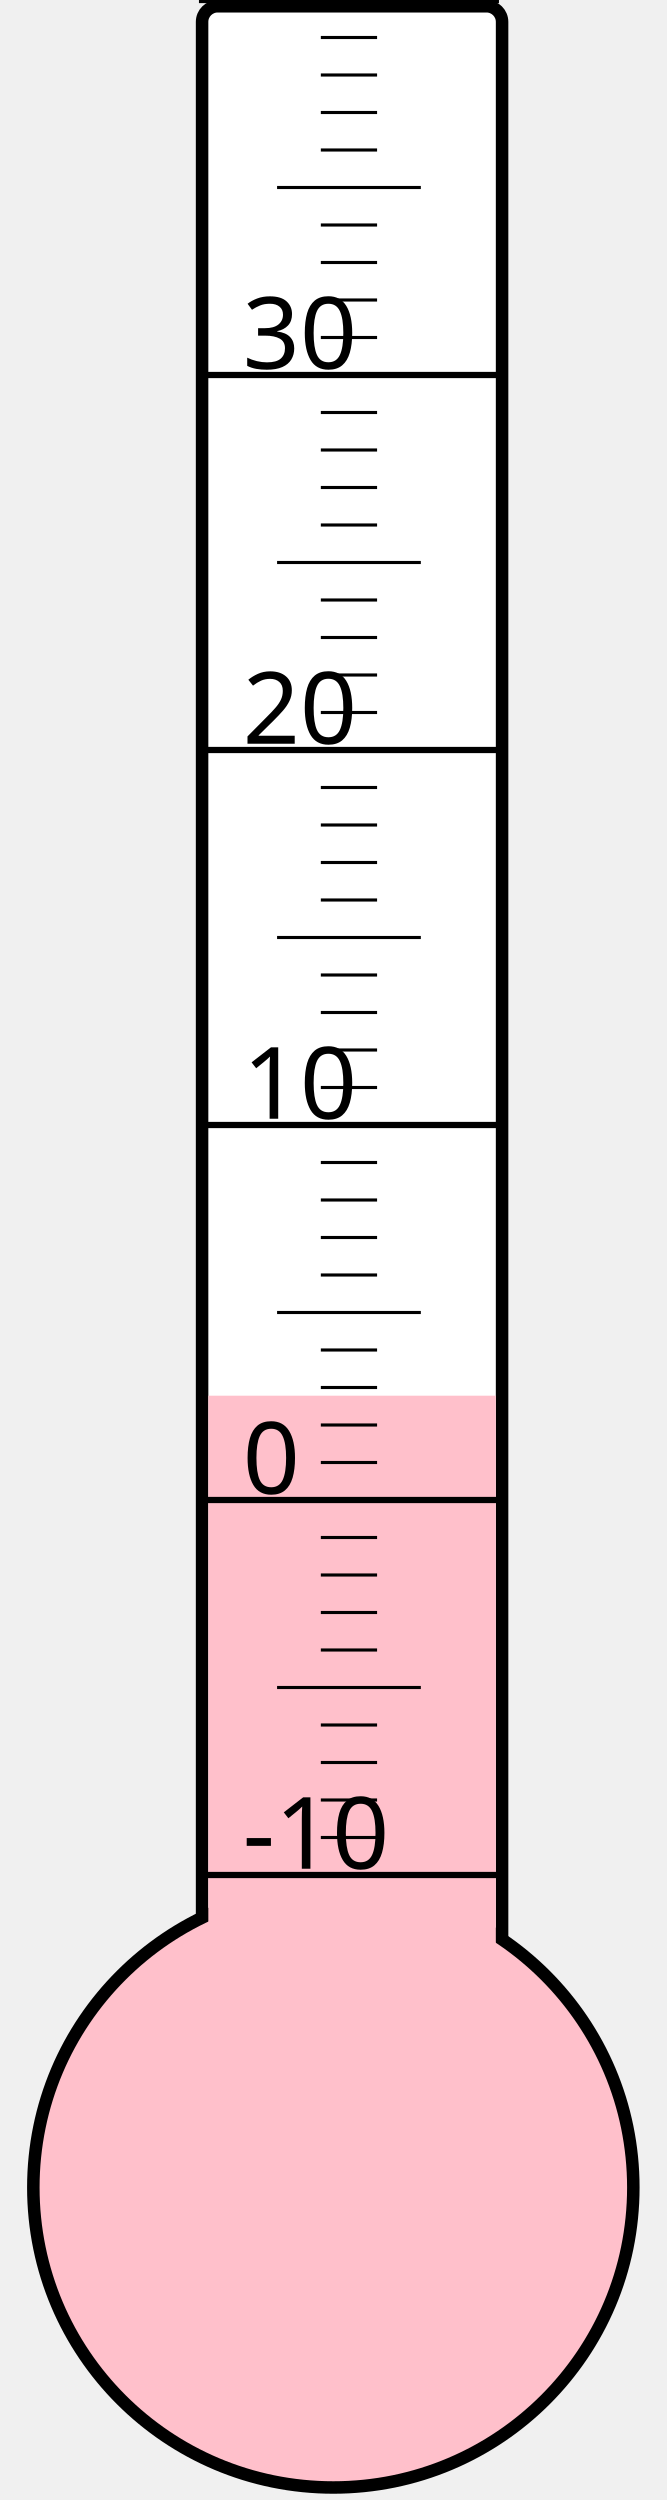
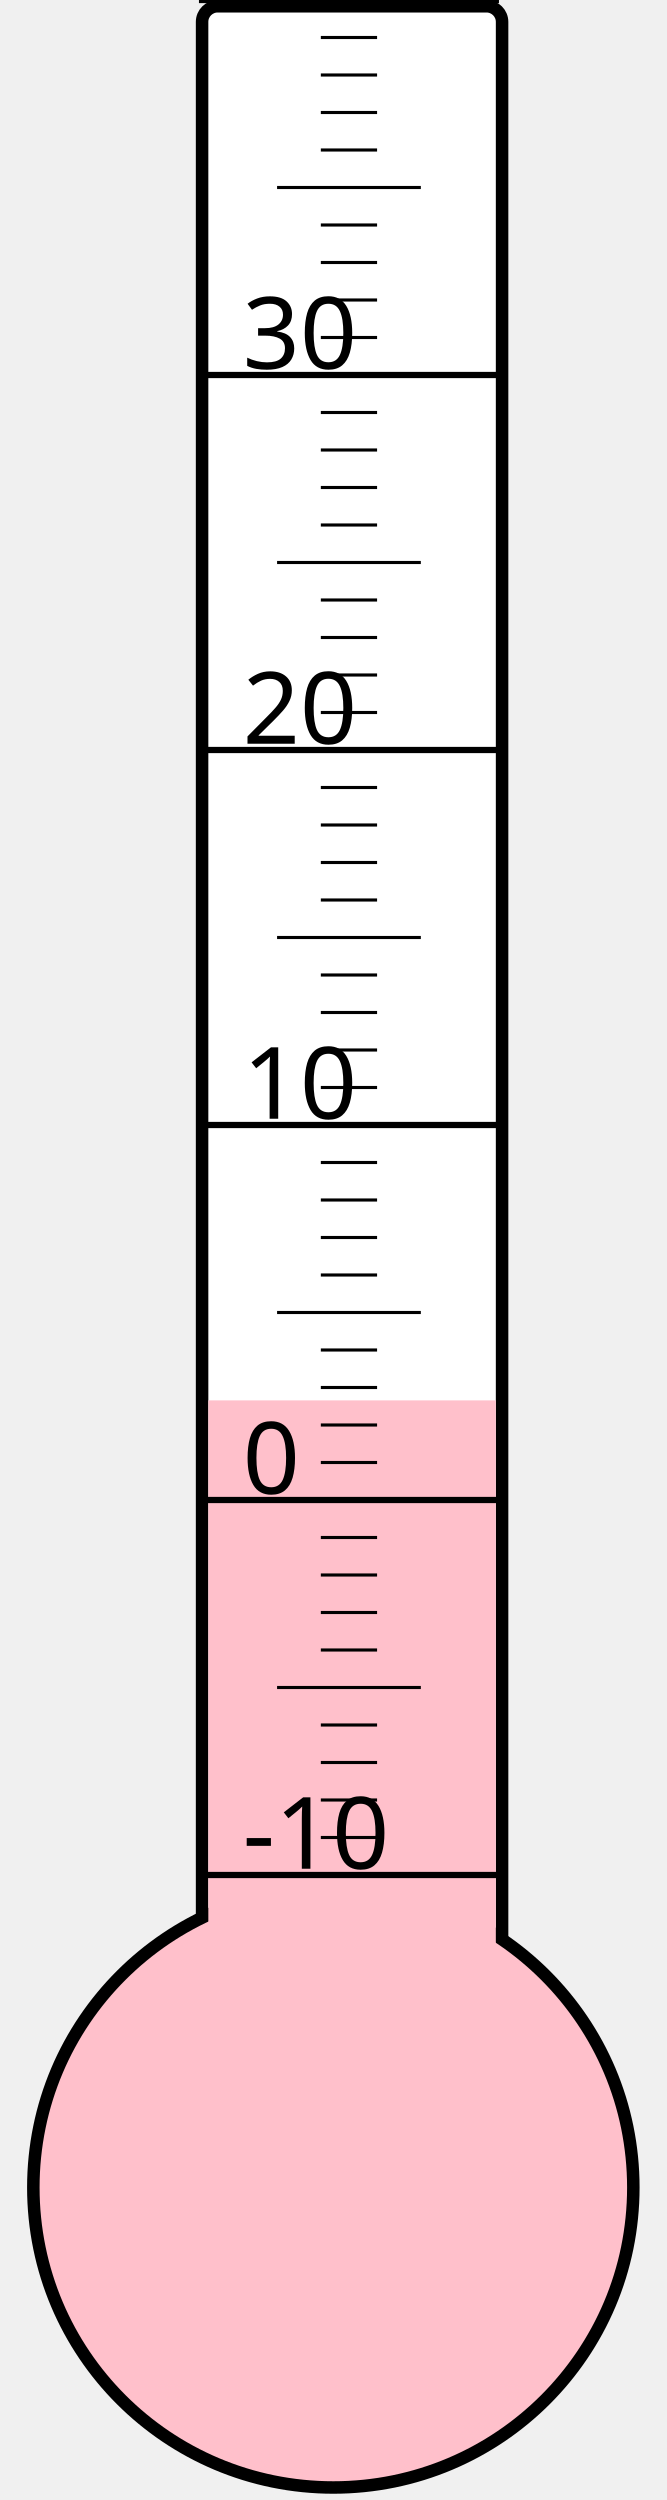
<svg xmlns="http://www.w3.org/2000/svg" width="40px" height="150px" viewBox="0 0 200 800">
  <rect width="200" height="800" x="0" y="0" style="fill: #ffffeb; fill-opacity: 0;" />
  <rect width="96" height="680" x="58" y="2" rx="5" ry="5" style="fill: white; fill-opacity: 1; stroke: black; stroke-width: 4;" />
  <circle cx="100" cy="700" r="96" style="fill: pink; stroke: black; stroke-width: 4;" />
-   <rect width="92" height="253.375" x="60" y="446.625" style="fill: pink; fill-opacity: 1; stroke-width: 0;" />
+   <rect width="92" height="251.875" x="60" y="448.125" style="fill: pink; fill-opacity: 1; stroke-width: 0;" />
  <text x="71" y="598" style="font-family: sans-serif; font-size: 24pt;">-10</text>
  <text x="71" y="478" style="font-family: sans-serif; font-size: 24pt;">0</text>
  <text x="71" y="358" style="font-family: sans-serif; font-size: 24pt;">10</text>
  <text x="71" y="238" style="font-family: sans-serif; font-size: 24pt;">20</text>
  <text x="71" y="118" style="font-family: sans-serif; font-size: 24pt;">30</text>
  <g style="stroke: black;">
    <line x1="57" y1="600" x2="153" y2="600" style="stroke-width: 2;" />
    <line x1="96" y1="588" x2="114" y2="588" style="stroke-width: 1;" />
    <line x1="96" y1="576" x2="114" y2="576" style="stroke-width: 1;" />
    <line x1="96" y1="564" x2="114" y2="564" style="stroke-width: 1;" />
    <line x1="96" y1="552" x2="114" y2="552" style="stroke-width: 1;" />
    <line x1="82" y1="540" x2="128" y2="540" style="stroke-width: 1;" />
    <line x1="96" y1="528" x2="114" y2="528" style="stroke-width: 1;" />
    <line x1="96" y1="516" x2="114" y2="516" style="stroke-width: 1;" />
    <line x1="96" y1="504" x2="114" y2="504" style="stroke-width: 1;" />
    <line x1="96" y1="492" x2="114" y2="492" style="stroke-width: 1;" />
    <line x1="57" y1="480" x2="153" y2="480" style="stroke-width: 2;" />
    <line x1="96" y1="468" x2="114" y2="468" style="stroke-width: 1;" />
    <line x1="96" y1="456" x2="114" y2="456" style="stroke-width: 1;" />
    <line x1="96" y1="444" x2="114" y2="444" style="stroke-width: 1;" />
    <line x1="96" y1="432" x2="114" y2="432" style="stroke-width: 1;" />
    <line x1="82" y1="420" x2="128" y2="420" style="stroke-width: 1;" />
    <line x1="96" y1="408" x2="114" y2="408" style="stroke-width: 1;" />
    <line x1="96" y1="396" x2="114" y2="396" style="stroke-width: 1;" />
    <line x1="96" y1="384" x2="114" y2="384" style="stroke-width: 1;" />
    <line x1="96" y1="372" x2="114" y2="372" style="stroke-width: 1;" />
    <line x1="57" y1="360" x2="153" y2="360" style="stroke-width: 2;" />
    <line x1="96" y1="348" x2="114" y2="348" style="stroke-width: 1;" />
    <line x1="96" y1="336" x2="114" y2="336" style="stroke-width: 1;" />
    <line x1="96" y1="324" x2="114" y2="324" style="stroke-width: 1;" />
    <line x1="96" y1="312" x2="114" y2="312" style="stroke-width: 1;" />
    <line x1="82" y1="300" x2="128" y2="300" style="stroke-width: 1;" />
    <line x1="96" y1="288" x2="114" y2="288" style="stroke-width: 1;" />
    <line x1="96" y1="276" x2="114" y2="276" style="stroke-width: 1;" />
    <line x1="96" y1="264" x2="114" y2="264" style="stroke-width: 1;" />
    <line x1="96" y1="252" x2="114" y2="252" style="stroke-width: 1;" />
    <line x1="57" y1="240" x2="153" y2="240" style="stroke-width: 2;" />
    <line x1="96" y1="228" x2="114" y2="228" style="stroke-width: 1;" />
    <line x1="96" y1="216" x2="114" y2="216" style="stroke-width: 1;" />
    <line x1="96" y1="204" x2="114" y2="204" style="stroke-width: 1;" />
    <line x1="96" y1="192" x2="114" y2="192" style="stroke-width: 1;" />
    <line x1="82" y1="180" x2="128" y2="180" style="stroke-width: 1;" />
    <line x1="96" y1="168" x2="114" y2="168" style="stroke-width: 1;" />
    <line x1="96" y1="156" x2="114" y2="156" style="stroke-width: 1;" />
    <line x1="96" y1="144" x2="114" y2="144" style="stroke-width: 1;" />
    <line x1="96" y1="132" x2="114" y2="132" style="stroke-width: 1;" />
    <line x1="57" y1="120" x2="153" y2="120" style="stroke-width: 2;" />
    <line x1="96" y1="108" x2="114" y2="108" style="stroke-width: 1;" />
    <line x1="96" y1="96" x2="114" y2="96" style="stroke-width: 1;" />
    <line x1="96" y1="84" x2="114" y2="84" style="stroke-width: 1;" />
    <line x1="96" y1="72" x2="114" y2="72" style="stroke-width: 1;" />
    <line x1="82" y1="60" x2="128" y2="60" style="stroke-width: 1;" />
    <line x1="96" y1="48" x2="114" y2="48" style="stroke-width: 1;" />
    <line x1="96" y1="36" x2="114" y2="36" style="stroke-width: 1;" />
    <line x1="96" y1="24" x2="114" y2="24" style="stroke-width: 1;" />
    <line x1="96" y1="12" x2="114" y2="12" style="stroke-width: 1;" />
    <line x1="57" y1="0" x2="153" y2="0" style="stroke-width: 2;" />
  </g>
</svg>
